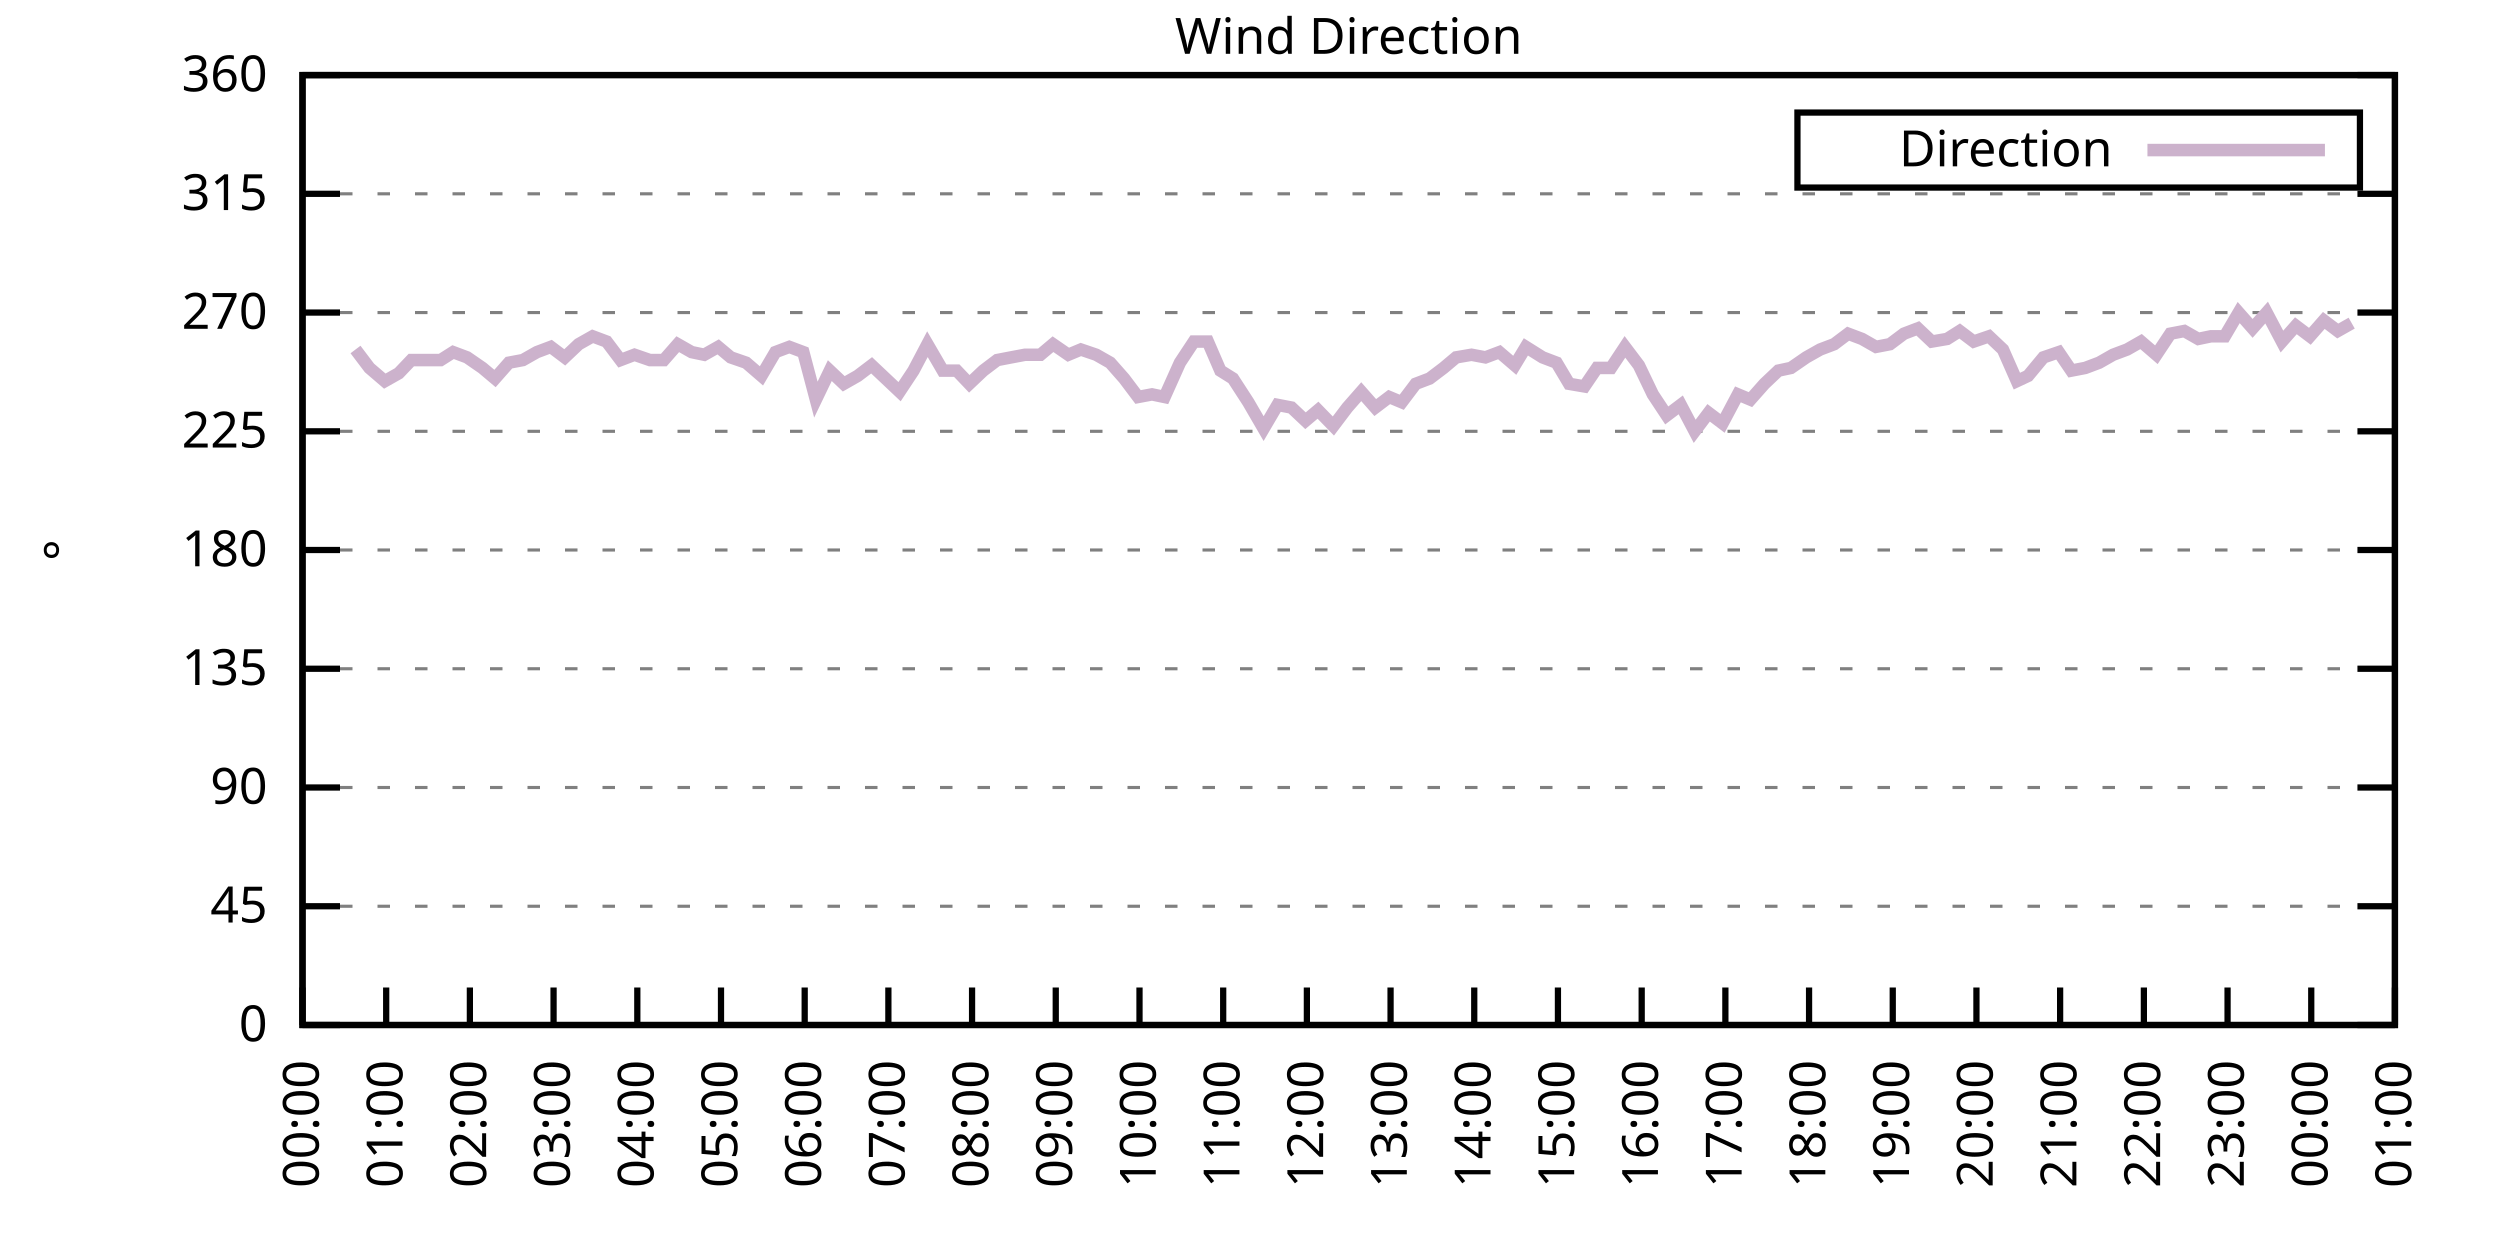
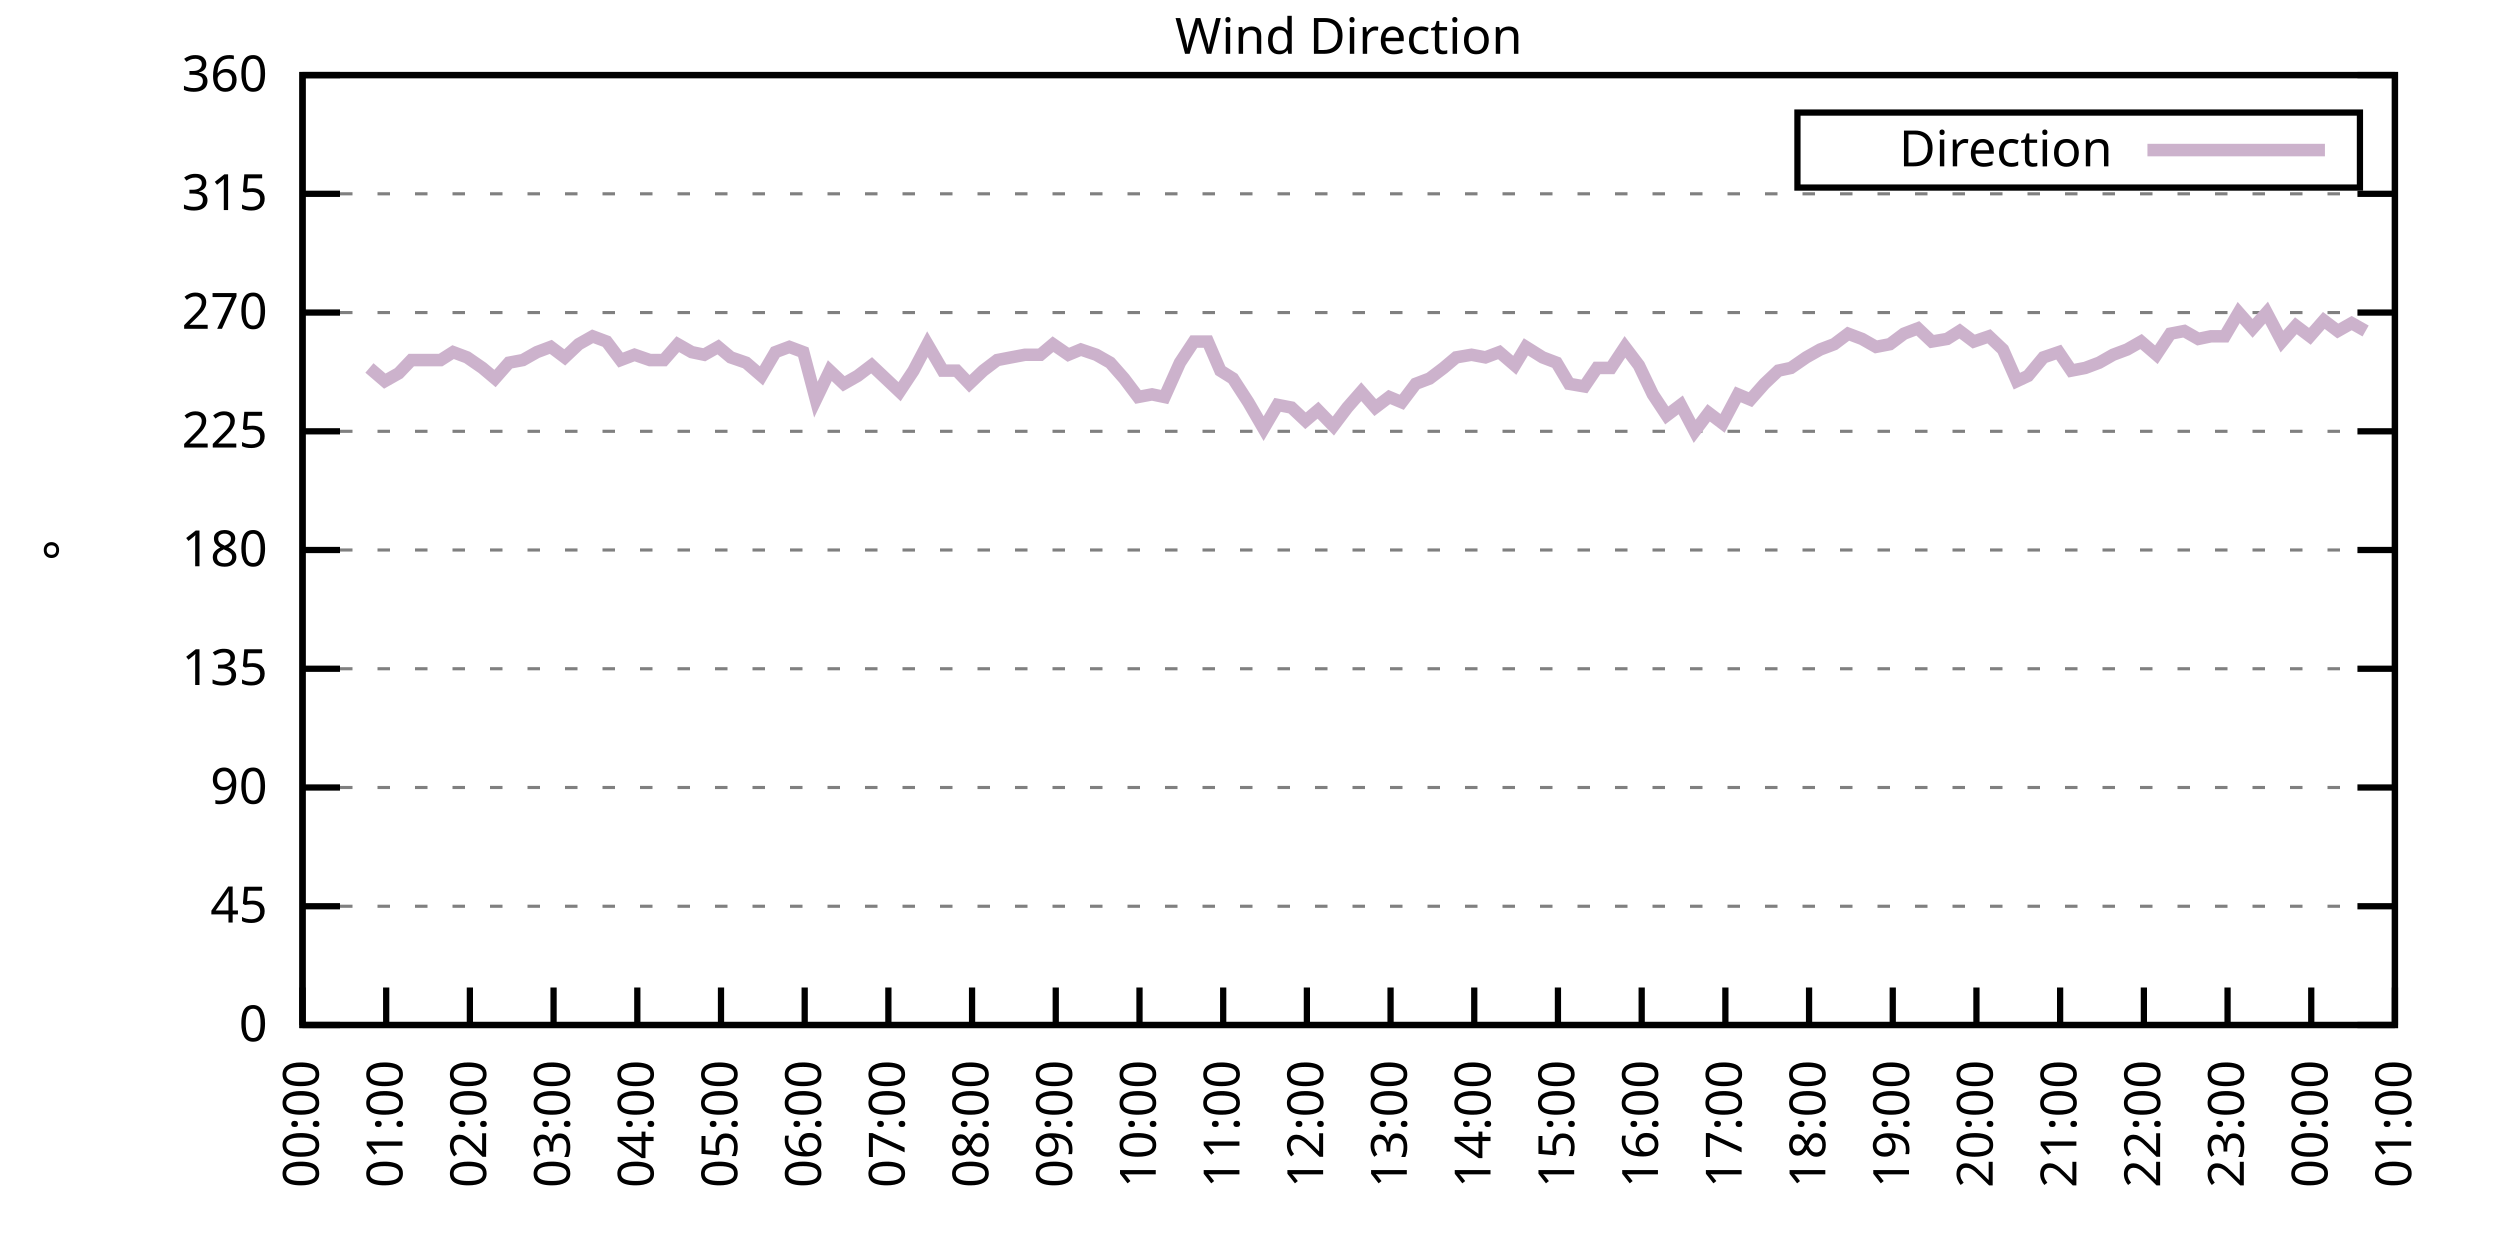
<svg xmlns="http://www.w3.org/2000/svg" xmlns:xlink="http://www.w3.org/1999/xlink" width="400" height="200" viewBox="0 0 400 200">
  <g id="gnuplot_canvas">
    <rect x="0" y="0" width="400" height="200" fill="none" />
    <defs>
      <circle id="gpDot" r="0.5" stroke-width="0.5" stroke="currentColor" />
      <path id="gpPt0" stroke-width="0.333" stroke="currentColor" d="M-1,0 h2 M0,-1 v2" />
      <path id="gpPt1" stroke-width="0.333" stroke="currentColor" d="M-1,-1 L1,1 M1,-1 L-1,1" />
      <path id="gpPt2" stroke-width="0.333" stroke="currentColor" d="M-1,0 L1,0 M0,-1 L0,1 M-1,-1 L1,1 M-1,1 L1,-1" />
      <rect id="gpPt3" stroke-width="0.333" stroke="currentColor" x="-1" y="-1" width="2" height="2" />
      <rect id="gpPt4" stroke-width="0.333" stroke="currentColor" fill="currentColor" x="-1" y="-1" width="2" height="2" />
      <circle id="gpPt5" stroke-width="0.333" stroke="currentColor" cx="0" cy="0" r="1" />
      <use xlink:href="#gpPt5" id="gpPt6" fill="currentColor" stroke="none" />
      <path id="gpPt7" stroke-width="0.333" stroke="currentColor" d="M0,-1.33 L-1.33,0.67 L1.33,0.67 z" />
      <use xlink:href="#gpPt7" id="gpPt8" fill="currentColor" stroke="none" />
      <use xlink:href="#gpPt7" id="gpPt9" stroke="currentColor" transform="rotate(180)" />
      <use xlink:href="#gpPt9" id="gpPt10" fill="currentColor" stroke="none" />
      <use xlink:href="#gpPt3" id="gpPt11" stroke="currentColor" transform="rotate(45)" />
      <use xlink:href="#gpPt11" id="gpPt12" fill="currentColor" stroke="none" />
      <path id="gpPt13" stroke-width="0.333" stroke="currentColor" d="M0,1.330 L1.265,0.411 L0.782,-1.067 L-0.782,-1.076 L-1.265,0.411 z" />
      <use xlink:href="#gpPt13" id="gpPt14" fill="currentColor" stroke="none" />
      <filter id="textbox" filterUnits="objectBoundingBox" x="0" y="0" height="1" width="1">
        <feFlood flood-color="white" flood-opacity="1" result="bgnd" />
        <feComposite in="SourceGraphic" in2="bgnd" operator="atop" />
      </filter>
      <filter id="greybox" filterUnits="objectBoundingBox" x="0" y="0" height="1" width="1">
        <feFlood flood-color="lightgrey" flood-opacity="1" result="grey" />
        <feComposite in="SourceGraphic" in2="grey" operator="atop" />
      </filter>
    </defs>
    <g fill="none" color="white" stroke="currentColor" stroke-width="1.00" stroke-linecap="butt" stroke-linejoin="miter">
</g>
    <g fill="none" color="black" stroke="currentColor" stroke-width="1.00" stroke-linecap="butt" stroke-linejoin="miter">
      <g stroke="none" shape-rendering="crispEdges">
        <polygon fill="rgb(255, 255, 255)" points="48.40,164.00 383.18,164.00 383.18,12.02 48.40,12.02 " />
      </g>
    </g>
    <g fill="none" color="black" stroke="currentColor" stroke-width="1.00" stroke-linecap="butt" stroke-linejoin="miter">
</g>
    <g fill="none" color="black" stroke="black" stroke-width="0.50" stroke-linecap="butt" stroke-linejoin="miter">
</g>
    <g fill="none" color="gray" stroke="currentColor" stroke-width="0.50" stroke-linecap="butt" stroke-linejoin="miter">
      <path stroke="gray" stroke-dasharray="2,4" class="gridline" d="M48.40,164.00 L383.19,164.00  " />
    </g>
    <g fill="none" color="gray" stroke="gray" stroke-width="1.00" stroke-linecap="butt" stroke-linejoin="miter">
</g>
    <g fill="none" color="black" stroke="currentColor" stroke-width="1.00" stroke-linecap="butt" stroke-linejoin="miter">
      <path stroke="black" d="M48.40,164.00 L54.40,164.00 M383.19,164.00 L377.19,164.00  " />
      <g transform="translate(42.80,166.60)" stroke="none" fill="black" font-family="Sans" font-size="8.00" text-anchor="end">
        <text>
          <tspan font-family="Sans"> 0</tspan>
        </text>
      </g>
    </g>
    <g fill="none" color="black" stroke="currentColor" stroke-width="1.00" stroke-linecap="butt" stroke-linejoin="miter">
</g>
    <g fill="none" color="black" stroke="black" stroke-width="0.50" stroke-linecap="butt" stroke-linejoin="miter">
</g>
    <g fill="none" color="gray" stroke="currentColor" stroke-width="0.50" stroke-linecap="butt" stroke-linejoin="miter">
      <path stroke="gray" stroke-dasharray="2,4" class="gridline" d="M48.40,145.00 L383.19,145.00  " />
    </g>
    <g fill="none" color="gray" stroke="gray" stroke-width="1.00" stroke-linecap="butt" stroke-linejoin="miter">
</g>
    <g fill="none" color="black" stroke="currentColor" stroke-width="1.00" stroke-linecap="butt" stroke-linejoin="miter">
      <path stroke="black" d="M48.40,145.00 L54.40,145.00 M383.19,145.00 L377.19,145.00  " />
      <g transform="translate(42.80,147.60)" stroke="none" fill="black" font-family="Sans" font-size="8.00" text-anchor="end">
        <text>
          <tspan font-family="Sans"> 45</tspan>
        </text>
      </g>
    </g>
    <g fill="none" color="black" stroke="currentColor" stroke-width="1.00" stroke-linecap="butt" stroke-linejoin="miter">
</g>
    <g fill="none" color="black" stroke="black" stroke-width="0.50" stroke-linecap="butt" stroke-linejoin="miter">
</g>
    <g fill="none" color="gray" stroke="currentColor" stroke-width="0.50" stroke-linecap="butt" stroke-linejoin="miter">
      <path stroke="gray" stroke-dasharray="2,4" class="gridline" d="M48.40,126.00 L383.19,126.00  " />
    </g>
    <g fill="none" color="gray" stroke="gray" stroke-width="1.00" stroke-linecap="butt" stroke-linejoin="miter">
</g>
    <g fill="none" color="black" stroke="currentColor" stroke-width="1.00" stroke-linecap="butt" stroke-linejoin="miter">
      <path stroke="black" d="M48.40,126.00 L54.40,126.00 M383.19,126.00 L377.19,126.00  " />
      <g transform="translate(42.80,128.60)" stroke="none" fill="black" font-family="Sans" font-size="8.00" text-anchor="end">
        <text>
          <tspan font-family="Sans"> 90</tspan>
        </text>
      </g>
    </g>
    <g fill="none" color="black" stroke="currentColor" stroke-width="1.00" stroke-linecap="butt" stroke-linejoin="miter">
</g>
    <g fill="none" color="black" stroke="black" stroke-width="0.50" stroke-linecap="butt" stroke-linejoin="miter">
</g>
    <g fill="none" color="gray" stroke="currentColor" stroke-width="0.50" stroke-linecap="butt" stroke-linejoin="miter">
      <path stroke="gray" stroke-dasharray="2,4" class="gridline" d="M48.40,107.00 L383.19,107.00  " />
    </g>
    <g fill="none" color="gray" stroke="gray" stroke-width="1.00" stroke-linecap="butt" stroke-linejoin="miter">
</g>
    <g fill="none" color="black" stroke="currentColor" stroke-width="1.00" stroke-linecap="butt" stroke-linejoin="miter">
      <path stroke="black" d="M48.40,107.00 L54.40,107.00 M383.19,107.00 L377.19,107.00  " />
      <g transform="translate(42.80,109.60)" stroke="none" fill="black" font-family="Sans" font-size="8.00" text-anchor="end">
        <text>
          <tspan font-family="Sans"> 135</tspan>
        </text>
      </g>
    </g>
    <g fill="none" color="black" stroke="currentColor" stroke-width="1.00" stroke-linecap="butt" stroke-linejoin="miter">
</g>
    <g fill="none" color="black" stroke="black" stroke-width="0.50" stroke-linecap="butt" stroke-linejoin="miter">
</g>
    <g fill="none" color="gray" stroke="currentColor" stroke-width="0.50" stroke-linecap="butt" stroke-linejoin="miter">
      <path stroke="gray" stroke-dasharray="2,4" class="gridline" d="M48.40,88.00 L383.19,88.00  " />
    </g>
    <g fill="none" color="gray" stroke="gray" stroke-width="1.00" stroke-linecap="butt" stroke-linejoin="miter">
</g>
    <g fill="none" color="black" stroke="currentColor" stroke-width="1.00" stroke-linecap="butt" stroke-linejoin="miter">
      <path stroke="black" d="M48.40,88.00 L54.40,88.00 M383.19,88.00 L377.19,88.00  " />
      <g transform="translate(42.80,90.60)" stroke="none" fill="black" font-family="Sans" font-size="8.00" text-anchor="end">
        <text>
          <tspan font-family="Sans"> 180</tspan>
        </text>
      </g>
    </g>
    <g fill="none" color="black" stroke="currentColor" stroke-width="1.00" stroke-linecap="butt" stroke-linejoin="miter">
</g>
    <g fill="none" color="black" stroke="black" stroke-width="0.50" stroke-linecap="butt" stroke-linejoin="miter">
</g>
    <g fill="none" color="gray" stroke="currentColor" stroke-width="0.50" stroke-linecap="butt" stroke-linejoin="miter">
      <path stroke="gray" stroke-dasharray="2,4" class="gridline" d="M48.40,69.01 L383.19,69.01  " />
    </g>
    <g fill="none" color="gray" stroke="gray" stroke-width="1.00" stroke-linecap="butt" stroke-linejoin="miter">
</g>
    <g fill="none" color="black" stroke="currentColor" stroke-width="1.00" stroke-linecap="butt" stroke-linejoin="miter">
      <path stroke="black" d="M48.40,69.01 L54.40,69.01 M383.19,69.01 L377.19,69.01  " />
      <g transform="translate(42.80,71.61)" stroke="none" fill="black" font-family="Sans" font-size="8.00" text-anchor="end">
        <text>
          <tspan font-family="Sans"> 225</tspan>
        </text>
      </g>
    </g>
    <g fill="none" color="black" stroke="currentColor" stroke-width="1.00" stroke-linecap="butt" stroke-linejoin="miter">
</g>
    <g fill="none" color="black" stroke="black" stroke-width="0.50" stroke-linecap="butt" stroke-linejoin="miter">
</g>
    <g fill="none" color="gray" stroke="currentColor" stroke-width="0.50" stroke-linecap="butt" stroke-linejoin="miter">
      <path stroke="gray" stroke-dasharray="2,4" class="gridline" d="M48.40,50.01 L383.19,50.01  " />
    </g>
    <g fill="none" color="gray" stroke="gray" stroke-width="1.00" stroke-linecap="butt" stroke-linejoin="miter">
</g>
    <g fill="none" color="black" stroke="currentColor" stroke-width="1.00" stroke-linecap="butt" stroke-linejoin="miter">
      <path stroke="black" d="M48.40,50.01 L54.40,50.01 M383.19,50.01 L377.19,50.01  " />
      <g transform="translate(42.80,52.61)" stroke="none" fill="black" font-family="Sans" font-size="8.00" text-anchor="end">
        <text>
          <tspan font-family="Sans"> 270</tspan>
        </text>
      </g>
    </g>
    <g fill="none" color="black" stroke="currentColor" stroke-width="1.00" stroke-linecap="butt" stroke-linejoin="miter">
</g>
    <g fill="none" color="black" stroke="black" stroke-width="0.50" stroke-linecap="butt" stroke-linejoin="miter">
</g>
    <g fill="none" color="gray" stroke="currentColor" stroke-width="0.50" stroke-linecap="butt" stroke-linejoin="miter">
      <path stroke="gray" stroke-dasharray="2,4" class="gridline" d="M48.40,31.01 L383.19,31.01  " />
    </g>
    <g fill="none" color="gray" stroke="gray" stroke-width="1.00" stroke-linecap="butt" stroke-linejoin="miter">
</g>
    <g fill="none" color="black" stroke="currentColor" stroke-width="1.00" stroke-linecap="butt" stroke-linejoin="miter">
      <path stroke="black" d="M48.40,31.01 L54.40,31.01 M383.19,31.01 L377.19,31.01  " />
      <g transform="translate(42.80,33.61)" stroke="none" fill="black" font-family="Sans" font-size="8.00" text-anchor="end">
        <text>
          <tspan font-family="Sans"> 315</tspan>
        </text>
      </g>
    </g>
    <g fill="none" color="black" stroke="currentColor" stroke-width="1.00" stroke-linecap="butt" stroke-linejoin="miter">
</g>
    <g fill="none" color="black" stroke="black" stroke-width="0.50" stroke-linecap="butt" stroke-linejoin="miter">
</g>
    <g fill="none" color="gray" stroke="currentColor" stroke-width="0.50" stroke-linecap="butt" stroke-linejoin="miter">
      <path stroke="gray" stroke-dasharray="2,4" class="gridline" d="M48.40,12.01 L383.19,12.01  " />
    </g>
    <g fill="none" color="gray" stroke="gray" stroke-width="1.00" stroke-linecap="butt" stroke-linejoin="miter">
</g>
    <g fill="none" color="black" stroke="currentColor" stroke-width="1.00" stroke-linecap="butt" stroke-linejoin="miter">
      <path stroke="black" d="M48.40,12.01 L54.40,12.01 M383.19,12.01 L377.19,12.01  " />
      <g transform="translate(42.80,14.61)" stroke="none" fill="black" font-family="Sans" font-size="8.00" text-anchor="end">
        <text>
          <tspan font-family="Sans"> 360</tspan>
        </text>
      </g>
    </g>
    <g fill="none" color="black" stroke="currentColor" stroke-width="1.00" stroke-linecap="butt" stroke-linejoin="miter">
      <path stroke="black" d="M48.40,164.00 L48.40,158.00  " />
      <g transform="translate(51.00,169.60) rotate(270.00)" stroke="none" fill="black" font-family="Sans" font-size="8.00" text-anchor="end">
        <text>
          <tspan font-family="Sans">00:00</tspan>
        </text>
      </g>
    </g>
    <g fill="none" color="black" stroke="currentColor" stroke-width="1.00" stroke-linecap="butt" stroke-linejoin="miter">
      <path stroke="black" d="M61.79,164.00 L61.79,158.00  " />
      <g transform="translate(64.39,169.60) rotate(270.00)" stroke="none" fill="black" font-family="Sans" font-size="8.00" text-anchor="end">
        <text>
          <tspan font-family="Sans">01:00</tspan>
        </text>
      </g>
    </g>
    <g fill="none" color="black" stroke="currentColor" stroke-width="1.00" stroke-linecap="butt" stroke-linejoin="miter">
      <path stroke="black" d="M75.18,164.00 L75.18,158.00  " />
      <g transform="translate(77.78,169.60) rotate(270.00)" stroke="none" fill="black" font-family="Sans" font-size="8.00" text-anchor="end">
        <text>
          <tspan font-family="Sans">02:00</tspan>
        </text>
      </g>
    </g>
    <g fill="none" color="black" stroke="currentColor" stroke-width="1.00" stroke-linecap="butt" stroke-linejoin="miter">
      <path stroke="black" d="M88.57,164.00 L88.57,158.00  " />
      <g transform="translate(91.17,169.60) rotate(270.00)" stroke="none" fill="black" font-family="Sans" font-size="8.00" text-anchor="end">
        <text>
          <tspan font-family="Sans">03:00</tspan>
        </text>
      </g>
    </g>
    <g fill="none" color="black" stroke="currentColor" stroke-width="1.00" stroke-linecap="butt" stroke-linejoin="miter">
      <path stroke="black" d="M101.97,164.00 L101.97,158.00  " />
      <g transform="translate(104.57,169.60) rotate(270.00)" stroke="none" fill="black" font-family="Sans" font-size="8.00" text-anchor="end">
        <text>
          <tspan font-family="Sans">04:00</tspan>
        </text>
      </g>
    </g>
    <g fill="none" color="black" stroke="currentColor" stroke-width="1.00" stroke-linecap="butt" stroke-linejoin="miter">
      <path stroke="black" d="M115.36,164.00 L115.36,158.00  " />
      <g transform="translate(117.96,169.60) rotate(270.00)" stroke="none" fill="black" font-family="Sans" font-size="8.00" text-anchor="end">
        <text>
          <tspan font-family="Sans">05:00</tspan>
        </text>
      </g>
    </g>
    <g fill="none" color="black" stroke="currentColor" stroke-width="1.00" stroke-linecap="butt" stroke-linejoin="miter">
      <path stroke="black" d="M128.75,164.00 L128.75,158.00  " />
      <g transform="translate(131.35,169.60) rotate(270.00)" stroke="none" fill="black" font-family="Sans" font-size="8.00" text-anchor="end">
        <text>
          <tspan font-family="Sans">06:00</tspan>
        </text>
      </g>
    </g>
    <g fill="none" color="black" stroke="currentColor" stroke-width="1.00" stroke-linecap="butt" stroke-linejoin="miter">
      <path stroke="black" d="M142.14,164.00 L142.14,158.00  " />
      <g transform="translate(144.74,169.60) rotate(270.00)" stroke="none" fill="black" font-family="Sans" font-size="8.00" text-anchor="end">
        <text>
          <tspan font-family="Sans">07:00</tspan>
        </text>
      </g>
    </g>
    <g fill="none" color="black" stroke="currentColor" stroke-width="1.00" stroke-linecap="butt" stroke-linejoin="miter">
      <path stroke="black" d="M155.53,164.00 L155.53,158.00  " />
      <g transform="translate(158.13,169.60) rotate(270.00)" stroke="none" fill="black" font-family="Sans" font-size="8.00" text-anchor="end">
        <text>
          <tspan font-family="Sans">08:00</tspan>
        </text>
      </g>
    </g>
    <g fill="none" color="black" stroke="currentColor" stroke-width="1.00" stroke-linecap="butt" stroke-linejoin="miter">
      <path stroke="black" d="M168.92,164.00 L168.92,158.00  " />
      <g transform="translate(171.52,169.60) rotate(270.00)" stroke="none" fill="black" font-family="Sans" font-size="8.00" text-anchor="end">
        <text>
          <tspan font-family="Sans">09:00</tspan>
        </text>
      </g>
    </g>
    <g fill="none" color="black" stroke="currentColor" stroke-width="1.00" stroke-linecap="butt" stroke-linejoin="miter">
      <path stroke="black" d="M182.32,164.00 L182.32,158.00  " />
      <g transform="translate(184.92,169.60) rotate(270.00)" stroke="none" fill="black" font-family="Sans" font-size="8.00" text-anchor="end">
        <text>
          <tspan font-family="Sans">10:00</tspan>
        </text>
      </g>
    </g>
    <g fill="none" color="black" stroke="currentColor" stroke-width="1.00" stroke-linecap="butt" stroke-linejoin="miter">
      <path stroke="black" d="M195.71,164.00 L195.71,158.00  " />
      <g transform="translate(198.31,169.60) rotate(270.00)" stroke="none" fill="black" font-family="Sans" font-size="8.00" text-anchor="end">
        <text>
          <tspan font-family="Sans">11:00</tspan>
        </text>
      </g>
    </g>
    <g fill="none" color="black" stroke="currentColor" stroke-width="1.00" stroke-linecap="butt" stroke-linejoin="miter">
      <path stroke="black" d="M209.10,164.00 L209.10,158.00  " />
      <g transform="translate(211.70,169.60) rotate(270.00)" stroke="none" fill="black" font-family="Sans" font-size="8.00" text-anchor="end">
        <text>
          <tspan font-family="Sans">12:00</tspan>
        </text>
      </g>
    </g>
    <g fill="none" color="black" stroke="currentColor" stroke-width="1.00" stroke-linecap="butt" stroke-linejoin="miter">
      <path stroke="black" d="M222.49,164.00 L222.49,158.00  " />
      <g transform="translate(225.09,169.60) rotate(270.00)" stroke="none" fill="black" font-family="Sans" font-size="8.00" text-anchor="end">
        <text>
          <tspan font-family="Sans">13:00</tspan>
        </text>
      </g>
    </g>
    <g fill="none" color="black" stroke="currentColor" stroke-width="1.00" stroke-linecap="butt" stroke-linejoin="miter">
      <path stroke="black" d="M235.88,164.00 L235.88,158.00  " />
      <g transform="translate(238.48,169.60) rotate(270.00)" stroke="none" fill="black" font-family="Sans" font-size="8.00" text-anchor="end">
        <text>
          <tspan font-family="Sans">14:00</tspan>
        </text>
      </g>
    </g>
    <g fill="none" color="black" stroke="currentColor" stroke-width="1.00" stroke-linecap="butt" stroke-linejoin="miter">
      <path stroke="black" d="M249.27,164.00 L249.27,158.00  " />
      <g transform="translate(251.87,169.60) rotate(270.00)" stroke="none" fill="black" font-family="Sans" font-size="8.00" text-anchor="end">
        <text>
          <tspan font-family="Sans">15:00</tspan>
        </text>
      </g>
    </g>
    <g fill="none" color="black" stroke="currentColor" stroke-width="1.00" stroke-linecap="butt" stroke-linejoin="miter">
      <path stroke="black" d="M262.67,164.00 L262.67,158.00  " />
      <g transform="translate(265.27,169.60) rotate(270.00)" stroke="none" fill="black" font-family="Sans" font-size="8.00" text-anchor="end">
        <text>
          <tspan font-family="Sans">16:00</tspan>
        </text>
      </g>
    </g>
    <g fill="none" color="black" stroke="currentColor" stroke-width="1.00" stroke-linecap="butt" stroke-linejoin="miter">
      <path stroke="black" d="M276.06,164.00 L276.06,158.00  " />
      <g transform="translate(278.66,169.60) rotate(270.00)" stroke="none" fill="black" font-family="Sans" font-size="8.00" text-anchor="end">
        <text>
          <tspan font-family="Sans">17:00</tspan>
        </text>
      </g>
    </g>
    <g fill="none" color="black" stroke="currentColor" stroke-width="1.00" stroke-linecap="butt" stroke-linejoin="miter">
      <path stroke="black" d="M289.45,164.00 L289.45,158.00  " />
      <g transform="translate(292.05,169.60) rotate(270.00)" stroke="none" fill="black" font-family="Sans" font-size="8.00" text-anchor="end">
        <text>
          <tspan font-family="Sans">18:00</tspan>
        </text>
      </g>
    </g>
    <g fill="none" color="black" stroke="currentColor" stroke-width="1.00" stroke-linecap="butt" stroke-linejoin="miter">
      <path stroke="black" d="M302.84,164.00 L302.84,158.00  " />
      <g transform="translate(305.44,169.60) rotate(270.00)" stroke="none" fill="black" font-family="Sans" font-size="8.00" text-anchor="end">
        <text>
          <tspan font-family="Sans">19:00</tspan>
        </text>
      </g>
    </g>
    <g fill="none" color="black" stroke="currentColor" stroke-width="1.00" stroke-linecap="butt" stroke-linejoin="miter">
      <path stroke="black" d="M316.23,164.00 L316.23,158.00  " />
      <g transform="translate(318.83,169.60) rotate(270.00)" stroke="none" fill="black" font-family="Sans" font-size="8.00" text-anchor="end">
        <text>
          <tspan font-family="Sans">20:00</tspan>
        </text>
      </g>
    </g>
    <g fill="none" color="black" stroke="currentColor" stroke-width="1.00" stroke-linecap="butt" stroke-linejoin="miter">
      <path stroke="black" d="M329.62,164.00 L329.62,158.00  " />
      <g transform="translate(332.22,169.60) rotate(270.00)" stroke="none" fill="black" font-family="Sans" font-size="8.00" text-anchor="end">
        <text>
          <tspan font-family="Sans">21:00</tspan>
        </text>
      </g>
    </g>
    <g fill="none" color="black" stroke="currentColor" stroke-width="1.00" stroke-linecap="butt" stroke-linejoin="miter">
      <path stroke="black" d="M343.02,164.00 L343.02,158.00  " />
      <g transform="translate(345.62,169.60) rotate(270.00)" stroke="none" fill="black" font-family="Sans" font-size="8.00" text-anchor="end">
        <text>
          <tspan font-family="Sans">22:00</tspan>
        </text>
      </g>
    </g>
    <g fill="none" color="black" stroke="currentColor" stroke-width="1.00" stroke-linecap="butt" stroke-linejoin="miter">
      <path stroke="black" d="M356.41,164.00 L356.41,158.00  " />
      <g transform="translate(359.01,169.60) rotate(270.00)" stroke="none" fill="black" font-family="Sans" font-size="8.00" text-anchor="end">
        <text>
          <tspan font-family="Sans">23:00</tspan>
        </text>
      </g>
    </g>
    <g fill="none" color="black" stroke="currentColor" stroke-width="1.00" stroke-linecap="butt" stroke-linejoin="miter">
      <path stroke="black" d="M369.80,164.00 L369.80,158.00  " />
      <g transform="translate(372.40,169.60) rotate(270.00)" stroke="none" fill="black" font-family="Sans" font-size="8.00" text-anchor="end">
        <text>
          <tspan font-family="Sans">00:00</tspan>
        </text>
      </g>
    </g>
    <g fill="none" color="black" stroke="currentColor" stroke-width="1.00" stroke-linecap="butt" stroke-linejoin="miter">
      <path stroke="black" d="M383.19,164.00 L383.19,158.00  " />
      <g transform="translate(385.79,169.60) rotate(270.00)" stroke="none" fill="black" font-family="Sans" font-size="8.00" text-anchor="end">
        <text>
          <tspan font-family="Sans">01:00</tspan>
        </text>
      </g>
    </g>
    <g fill="none" color="black" stroke="currentColor" stroke-width="1.00" stroke-linecap="butt" stroke-linejoin="miter">
</g>
    <g fill="none" color="black" stroke="currentColor" stroke-width="1.00" stroke-linecap="butt" stroke-linejoin="miter">
      <path stroke="black" d="M48.40,12.01 L48.40,164.00 L383.19,164.00 L383.19,12.01 L48.40,12.01 Z  " />
    </g>
    <g fill="none" color="black" stroke="currentColor" stroke-width="1.00" stroke-linecap="butt" stroke-linejoin="miter">
</g>
    <g fill="none" color="black" stroke="currentColor" stroke-width="1.00" stroke-linecap="butt" stroke-linejoin="miter">
      <path stroke="black" d="M287.59,30.01 L287.59,18.01 L377.59,18.01 L377.59,30.01 L287.59,30.01 Z  " />
    </g>
    <g id="Wind_direction_plot_1">
      <g fill="none" color="white" stroke="black" stroke-width="2.00" stroke-linecap="butt" stroke-linejoin="miter">
</g>
      <g fill="none" color="black" stroke="currentColor" stroke-width="2.00" stroke-linecap="butt" stroke-linejoin="miter">
        <g transform="translate(337.99,26.61)" stroke="none" fill="black" font-family="Sans" font-size="8.00" text-anchor="end">
          <text>
            <tspan font-family="Sans">Direction</tspan>
          </text>
        </g>
      </g>
      <g fill="none" color="black" stroke="currentColor" stroke-width="2.00" stroke-linecap="butt" stroke-linejoin="miter">
-         <path stroke="rgb(204, 178, 204)" d="M343.59,24.01 L371.99,24.01 M56.88,55.92 L59.11,58.87 L61.57,60.98 L63.80,59.72 L65.81,57.61 L68.04,57.61   L70.50,57.61 L72.50,56.34 L74.74,57.18 L77.19,58.87 L79.20,60.56 L81.43,58.03 L83.66,57.61 L85.90,56.34   L88.13,55.50 L90.36,57.18 L92.59,55.07 L94.82,53.81 L97.06,54.65 L99.29,57.61 L101.52,56.76 L103.98,57.61   L106.21,57.61 L108.44,55.07 L110.67,56.34 L112.68,56.76 L114.91,55.50 L116.92,57.18 L119.38,58.03 L121.83,60.14   L124.06,56.34 L126.29,55.50 L128.53,56.34 L130.54,63.94 L132.77,59.30 L135.00,61.41 L137.23,60.14 L139.46,58.45   L143.93,62.67 L146.16,59.30 L148.39,55.07 L150.85,59.30 L153.08,59.30 L155.09,61.41 L157.32,59.30 L159.55,57.61   L161.78,57.18 L164.01,56.76 L166.47,56.76 L168.48,55.07 L170.93,56.76 L172.94,55.92 L175.40,56.76 L177.63,58.03   L179.86,60.56 L182.09,63.52 L184.32,63.10 L186.33,63.52 L188.79,58.03 L191.02,54.65 L193.25,54.65 L195.26,59.30   L197.27,60.56 L199.73,64.36 L202.18,68.58 L204.41,64.78 L206.64,65.21 L208.88,67.32 L210.88,65.63 L213.34,68.16   L215.57,65.21 L217.80,62.67 L220.04,65.21 L222.27,63.52 L224.28,64.36 L226.51,61.41 L228.74,60.56 L230.97,58.87   L232.98,57.18 L235.44,56.76 L237.67,57.18 L239.90,56.34 L242.36,58.45 L244.14,55.50 L246.82,57.18 L249.05,58.03   L251.06,61.41 L253.51,61.83 L255.52,58.87 L257.76,58.87 L259.99,55.50 L262.22,58.45 L264.45,63.10 L266.68,66.47   L268.92,64.78 L271.15,69.01 L273.38,66.05 L275.61,67.74 L278.07,63.10 L280.07,63.94 L282.31,61.41 L284.54,59.30   L286.55,58.87 L289.00,57.18 L291.23,55.92 L293.47,55.07 L295.70,53.39 L297.93,54.23 L300.16,55.50 L302.39,55.07   L304.63,53.39 L306.86,52.54 L309.09,54.65 L311.54,54.23 L313.55,52.96 L315.79,54.65 L318.24,53.81 L320.47,55.92   L322.70,60.98 L324.49,60.14 L326.95,57.18 L329.40,56.34 L331.41,59.30 L333.64,58.87 L335.87,58.03 L338.10,56.76   L340.34,55.92 L342.57,54.65 L345.02,56.76 L347.26,53.39 L349.49,52.96 L351.72,54.23 L353.73,53.81 L355.96,53.81   L358.19,50.01 L360.42,52.54 L362.66,50.01 L365.11,54.65 L367.34,52.12 L369.58,53.81 L371.81,51.27 L374.04,52.96   L376.27,51.70  " />
+         <path stroke="rgb(204, 178, 204)" d="M343.59,24.01 L371.99,24.01 M59.11,58.87 L61.57,60.98 L63.80,59.72 L65.81,57.61 L68.04,57.61 L70.50,57.61   L72.50,56.34 L74.74,57.18 L77.19,58.87 L79.20,60.56 L81.43,58.03 L83.66,57.61 L85.90,56.34 L88.13,55.50   L90.36,57.18 L92.59,55.07 L94.82,53.81 L97.06,54.65 L99.29,57.61 L101.52,56.76 L103.98,57.61 L106.21,57.61   L108.44,55.07 L110.67,56.34 L112.68,56.76 L114.91,55.50 L116.92,57.18 L119.38,58.03 L121.83,60.14 L124.06,56.34   L126.29,55.50 L128.53,56.34 L130.54,63.94 L132.77,59.30 L135.00,61.41 L137.23,60.14 L139.46,58.45 L143.93,62.67   L146.16,59.30 L148.39,55.07 L150.85,59.30 L153.08,59.30 L155.09,61.41 L157.32,59.30 L159.55,57.61 L161.78,57.18   L164.01,56.76 L166.47,56.76 L168.48,55.07 L170.93,56.76 L172.94,55.92 L175.40,56.76 L177.63,58.03 L179.86,60.56   L182.09,63.52 L184.32,63.10 L186.33,63.52 L188.79,58.03 L191.02,54.65 L193.25,54.65 L195.26,59.30 L197.27,60.56   L199.73,64.36 L202.18,68.58 L204.41,64.78 L206.64,65.21 L208.88,67.32 L210.88,65.63 L213.34,68.16 L215.57,65.21   L217.80,62.67 L220.04,65.21 L222.27,63.52 L224.28,64.36 L226.51,61.41 L228.74,60.56 L230.97,58.87 L232.98,57.18   L235.44,56.76 L237.67,57.18 L239.90,56.34 L242.36,58.45 L244.14,55.50 L246.82,57.18 L249.05,58.03 L251.06,61.41   L253.51,61.83 L255.52,58.87 L257.76,58.87 L259.99,55.50 L262.22,58.45 L264.45,63.10 L266.68,66.47 L268.92,64.78   L271.15,69.01 L273.38,66.05 L275.61,67.74 L278.07,63.10 L280.07,63.94 L282.31,61.41 L284.54,59.30 L286.55,58.87   L289.00,57.18 L291.23,55.92 L293.47,55.07 L295.70,53.39 L297.93,54.23 L300.16,55.50 L302.39,55.07 L304.63,53.39   L306.86,52.54 L309.09,54.65 L311.54,54.23 L313.55,52.96 L315.79,54.65 L318.24,53.81 L320.47,55.92 L322.70,60.98   L324.49,60.14 L326.95,57.18 L329.40,56.34 L331.41,59.30 L333.64,58.87 L335.87,58.03 L338.10,56.76 L340.34,55.92   L342.57,54.65 L345.02,56.76 L347.26,53.39 L349.49,52.96 L351.72,54.23 L353.73,53.81 L355.96,53.81 L358.19,50.01   L360.42,52.54 L362.66,50.01 L365.11,54.65 L367.34,52.12 L369.58,53.81 L371.81,51.27 L374.04,52.96 L376.27,51.70   L378.50,52.96  " />
      </g>
    </g>
    <g fill="none" color="black" stroke="currentColor" stroke-width="2.00" stroke-linecap="butt" stroke-linejoin="miter">
</g>
    <g fill="none" color="black" stroke="black" stroke-width="1.00" stroke-linecap="butt" stroke-linejoin="miter">
</g>
    <g fill="none" color="black" stroke="currentColor" stroke-width="1.00" stroke-linecap="butt" stroke-linejoin="miter">
      <path stroke="black" d="M48.40,12.01 L48.40,164.00 L383.19,164.00 L383.19,12.01 L48.40,12.01 Z  " />
      <g transform="translate(12.80,88.01) rotate(270.00)" stroke="none" fill="black" font-family="Sans" font-size="8.00" text-anchor="middle">
        <text>
          <tspan font-family="Sans">°</tspan>
        </text>
      </g>
    </g>
    <g fill="none" color="black" stroke="currentColor" stroke-width="1.00" stroke-linecap="butt" stroke-linejoin="miter">
</g>
    <g fill="none" color="black" stroke="currentColor" stroke-width="1.00" stroke-linecap="butt" stroke-linejoin="miter">
      <g transform="translate(215.79,8.61)" stroke="none" fill="black" font-family="Sans" font-size="8.00" text-anchor="middle">
        <text>
          <tspan font-family="Sans">Wind Direction</tspan>
        </text>
      </g>
    </g>
    <g fill="none" color="black" stroke="currentColor" stroke-width="1.00" stroke-linecap="butt" stroke-linejoin="miter">
</g>
  </g>
</svg>
